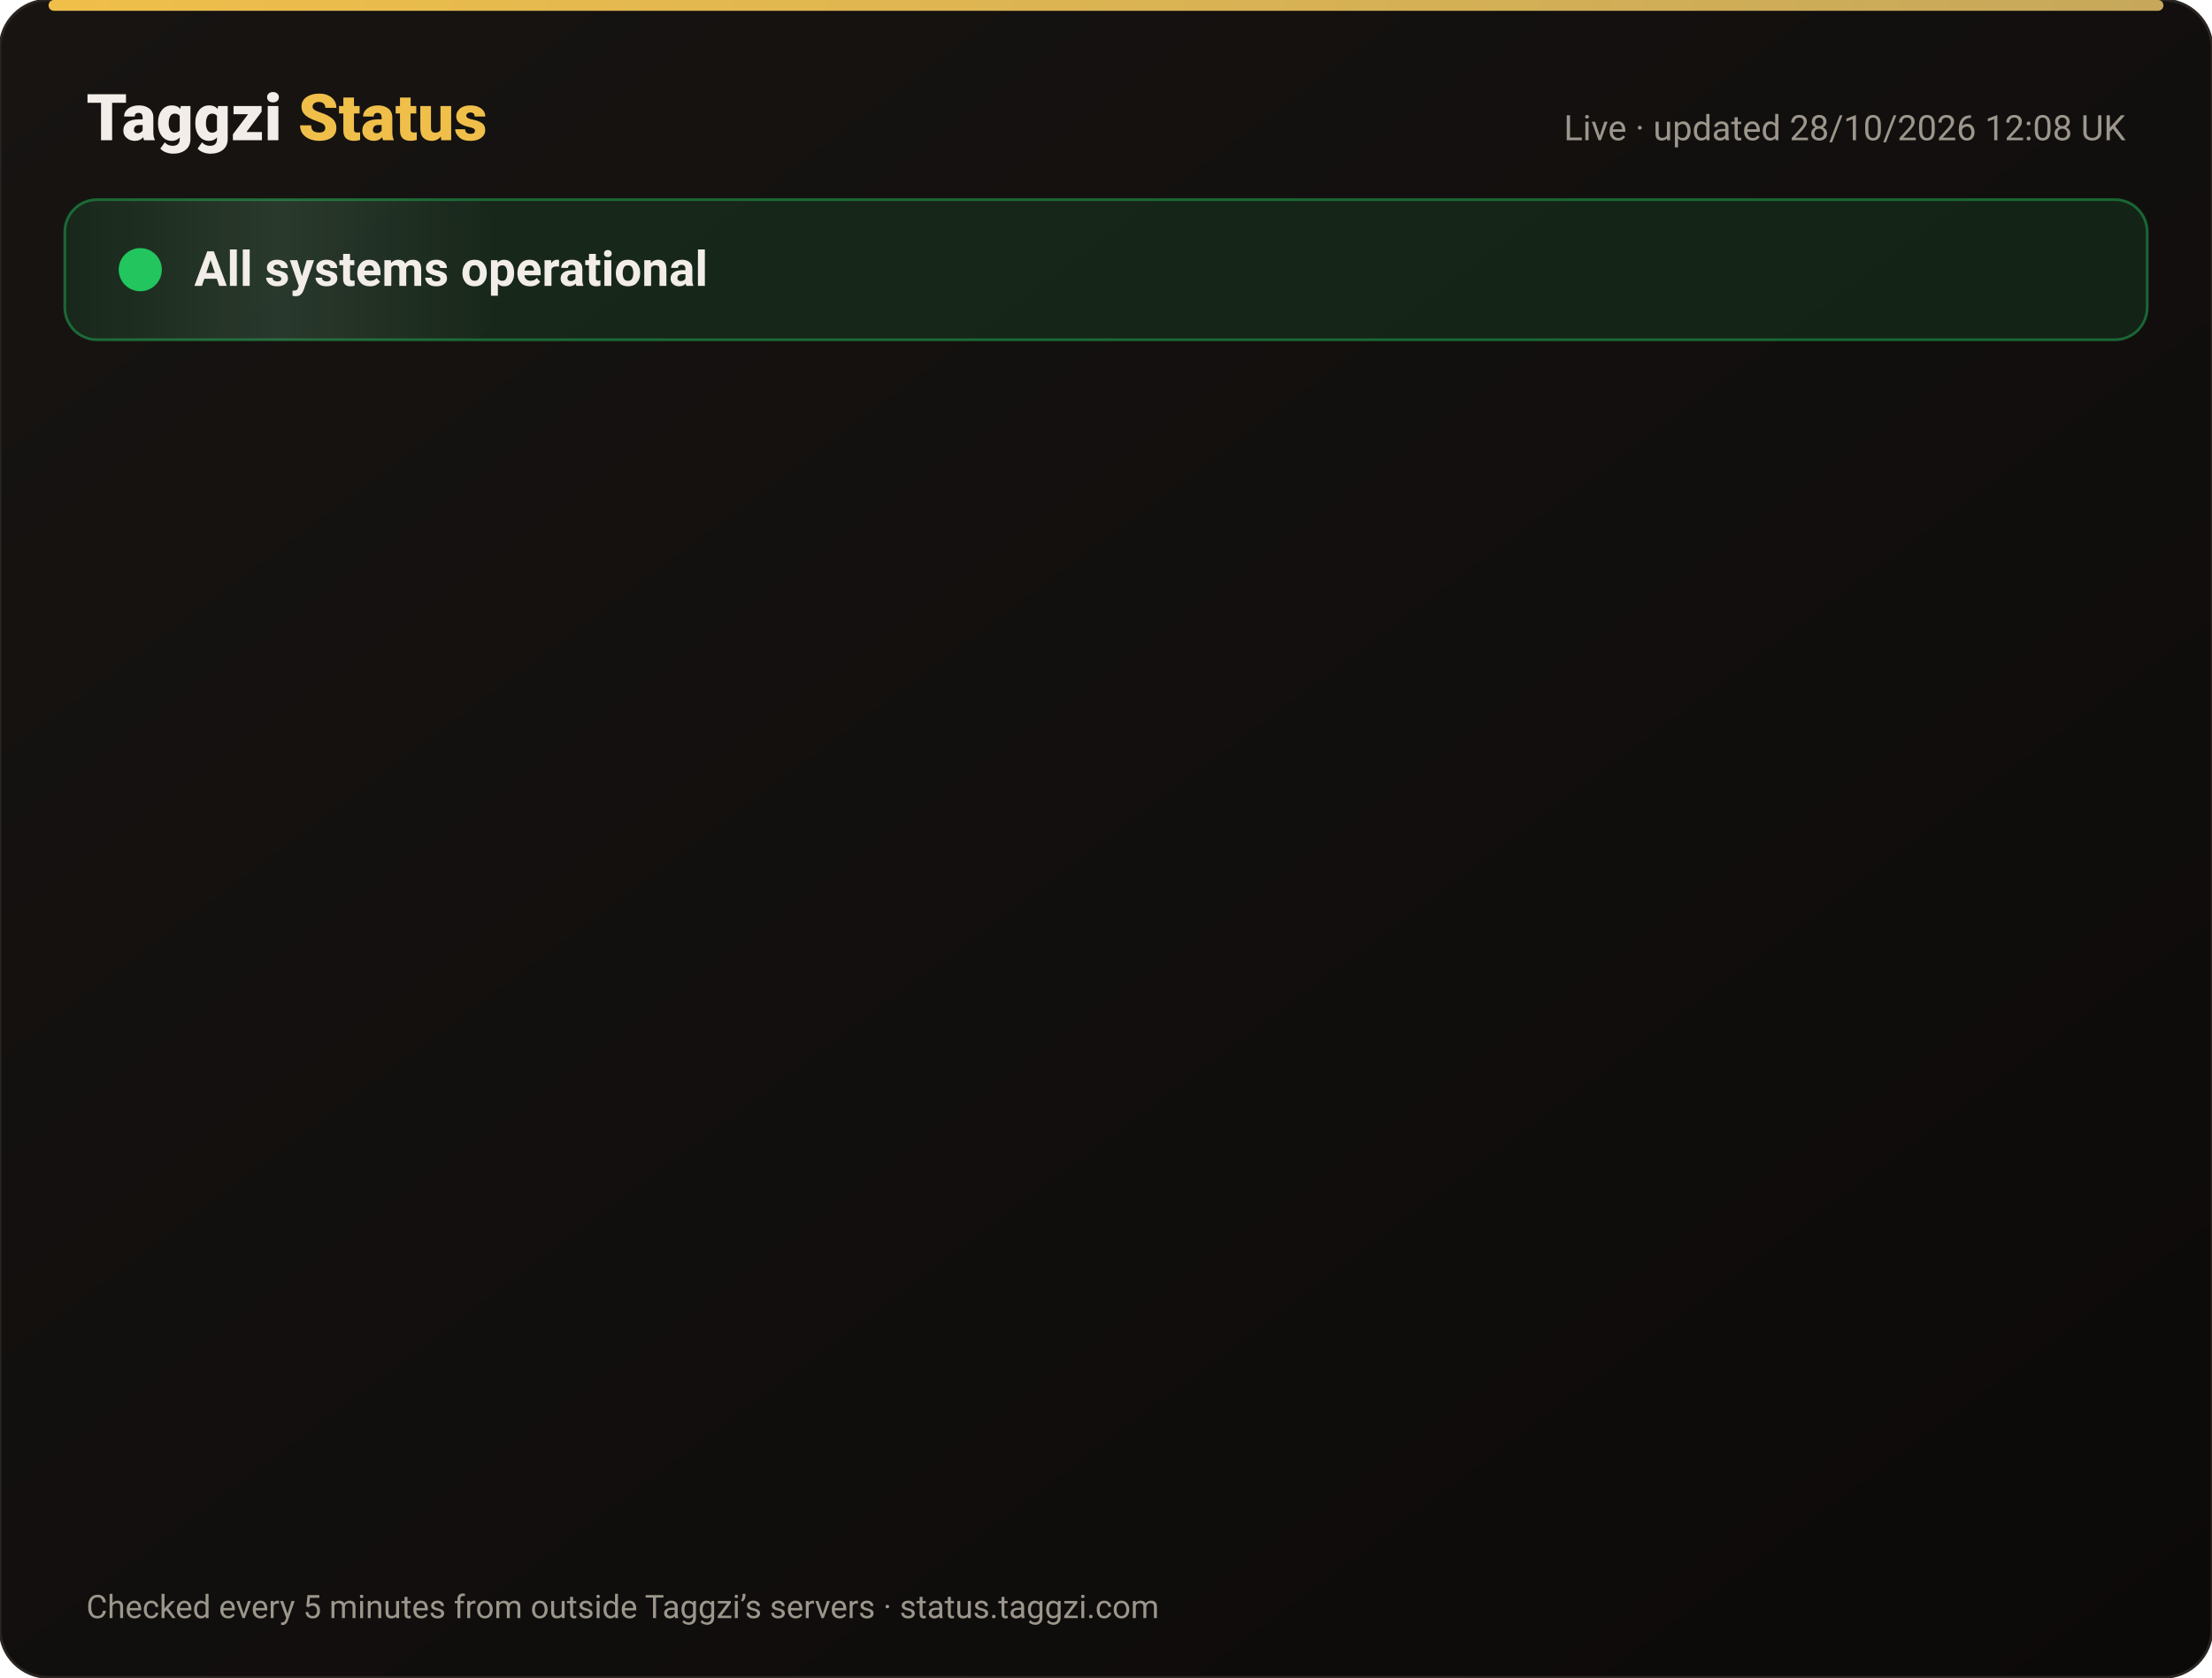
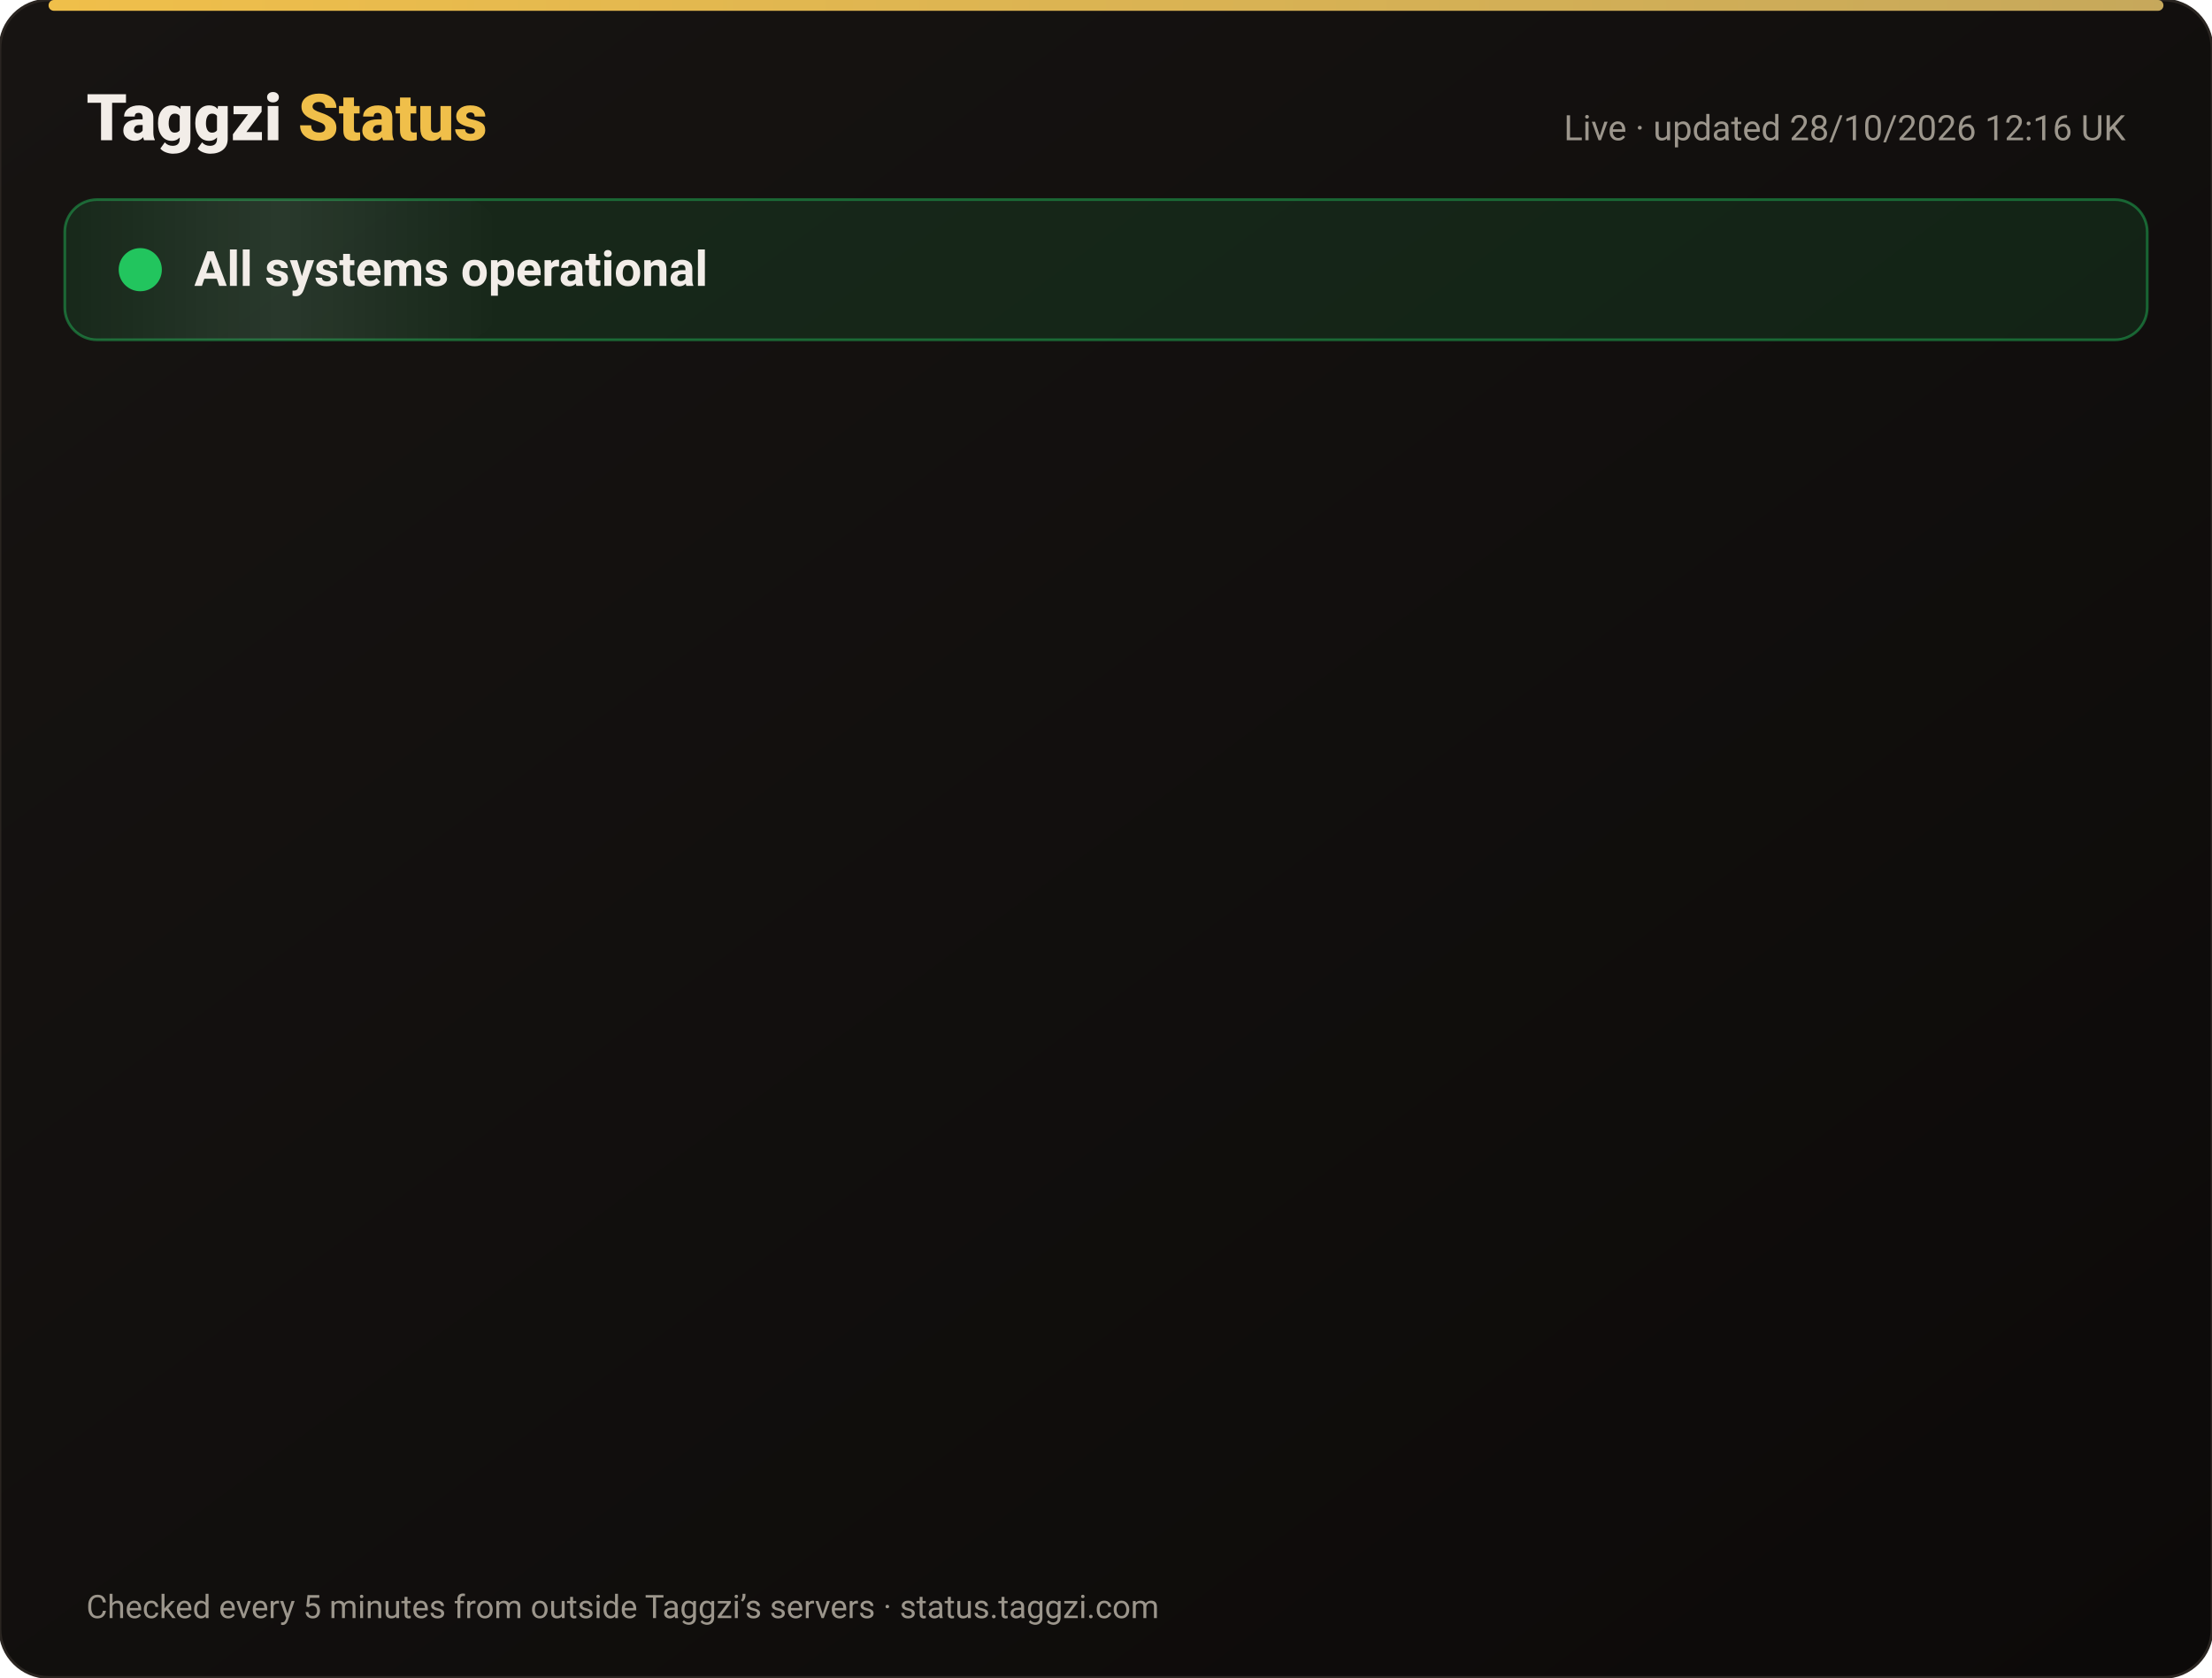
<svg xmlns="http://www.w3.org/2000/svg" width="820" height="622" viewBox="0 0 820 622" font-family="-apple-system,Segoe UI,Roboto,Helvetica,Arial,sans-serif">
  <defs>
    <linearGradient id="bg" x1="0" y1="0" x2="1" y2="1">
      <stop offset="0" stop-color="#171412" />
      <stop offset="1" stop-color="#0C0A09" />
    </linearGradient>
    <linearGradient id="gold" x1="0" x2="1">
      <stop offset="0" stop-color="#F0BF4A" />
      <stop offset="1" stop-color="#c6a85b" />
    </linearGradient>
    <linearGradient id="shine" x1="0" x2="1">
      <stop offset="0" stop-color="#fff" stop-opacity="0" />
      <stop offset=".5" stop-color="#fff" stop-opacity=".08" />
      <stop offset="1" stop-color="#fff" stop-opacity="0" />
    </linearGradient>
  </defs>
  <rect width="820" height="622" rx="18" fill="url(#bg)" stroke="#2a2521" />
  <rect x="18" y="0" width="784" height="4" rx="2" fill="url(#gold)" />
  <text x="32" y="52" font-size="24" font-weight="800" fill="#F2EDE8">Taggzi <tspan fill="#F0BF4A">Status</tspan>
  </text>
-   <text x="788" y="52" font-size="13" fill="#9C968C" text-anchor="end">Live · updated 28/10/2026 12:08 UK</text>
+   <text x="788" y="52" font-size="13" fill="#9C968C" text-anchor="end">Live · updated 28/10/2026 12:16 UK</text>
  <rect x="24" y="74" width="772" height="52" rx="12" fill="#22c55e" fill-opacity=".12" stroke="#22c55e" stroke-opacity=".45" />
  <rect x="24" y="74" width="160" height="52" rx="12" fill="url(#shine)">
    <animate attributeName="x" from="-160" to="820" dur="4s" repeatCount="indefinite" />
  </rect>
  <circle cx="52" cy="100" r="7" fill="#22c55e" />
  <circle cx="52" cy="100" r="7" fill="none" stroke="#22c55e" stroke-width="2">
    <animate attributeName="r" values="7;15;7" dur="2s" repeatCount="indefinite" />
    <animate attributeName="opacity" values=".9;0;.9" dur="2s" repeatCount="indefinite" />
  </circle>
  <text x="72" y="106" font-size="18" font-weight="700" fill="#F2EDE8">All systems operational</text>
  <g opacity="0">
    <animate attributeName="opacity" from="0" to="1" begin="0.00s" dur=".6s" fill="freeze" />
    <line x1="32" y1="188" x2="788" y2="188" stroke="#2a2521" />
    <circle cx="44" cy="166" r="6" fill="#22c55e">
      <animate attributeName="opacity" values="1;.45;1" dur="2.4s" begin="0.00s" repeatCount="indefinite" />
    </circle>
    <text x="62" y="171" font-size="15" font-weight="650" fill="#F2EDE8">Website</text>
    <text x="630" y="171" font-size="13" fill="#9C968C" text-anchor="end">99.98% uptime</text>
    <rect x="648" y="154" width="140" height="24" rx="12" fill="#22c55e" fill-opacity=".14" stroke="#22c55e" stroke-opacity=".5" />
    <text x="718" y="171" font-size="12" font-weight="700" fill="#22c55e" text-anchor="middle">Operational</text>
  </g>
  <g opacity="0">
    <animate attributeName="opacity" from="0" to="1" begin="0.15s" dur=".6s" fill="freeze" />
    <line x1="32" y1="234" x2="788" y2="234" stroke="#2a2521" />
    <circle cx="44" cy="212" r="6" fill="#22c55e">
      <animate attributeName="opacity" values="1;.45;1" dur="2.4s" begin="0.15s" repeatCount="indefinite" />
    </circle>
    <text x="62" y="217" font-size="15" font-weight="650" fill="#F2EDE8">Tag scans</text>
    <text x="630" y="217" font-size="13" fill="#9C968C" text-anchor="end">99.98% uptime</text>
    <rect x="648" y="200" width="140" height="24" rx="12" fill="#22c55e" fill-opacity=".14" stroke="#22c55e" stroke-opacity=".5" />
    <text x="718" y="217" font-size="12" font-weight="700" fill="#22c55e" text-anchor="middle">Operational</text>
  </g>
  <g opacity="0">
    <animate attributeName="opacity" from="0" to="1" begin="0.30s" dur=".6s" fill="freeze" />
    <line x1="32" y1="280" x2="788" y2="280" stroke="#2a2521" />
    <circle cx="44" cy="258" r="6" fill="#22c55e">
      <animate attributeName="opacity" values="1;.45;1" dur="2.4s" begin="0.30s" repeatCount="indefinite" />
    </circle>
    <text x="62" y="263" font-size="15" font-weight="650" fill="#F2EDE8">Manual tag lookup</text>
    <text x="630" y="263" font-size="13" fill="#9C968C" text-anchor="end">99.98% uptime</text>
    <rect x="648" y="246" width="140" height="24" rx="12" fill="#22c55e" fill-opacity=".14" stroke="#22c55e" stroke-opacity=".5" />
    <text x="718" y="263" font-size="12" font-weight="700" fill="#22c55e" text-anchor="middle">Operational</text>
  </g>
  <g opacity="0">
    <animate attributeName="opacity" from="0" to="1" begin="0.45s" dur=".6s" fill="freeze" />
    <line x1="32" y1="326" x2="788" y2="326" stroke="#2a2521" />
    <circle cx="44" cy="304" r="6" fill="#22c55e">
      <animate attributeName="opacity" values="1;.45;1" dur="2.4s" begin="0.45s" repeatCount="indefinite" />
    </circle>
    <text x="62" y="309" font-size="15" font-weight="650" fill="#F2EDE8">App &amp; login</text>
    <text x="630" y="309" font-size="13" fill="#9C968C" text-anchor="end">99.98% uptime</text>
    <rect x="648" y="292" width="140" height="24" rx="12" fill="#22c55e" fill-opacity=".14" stroke="#22c55e" stroke-opacity=".5" />
    <text x="718" y="309" font-size="12" font-weight="700" fill="#22c55e" text-anchor="middle">Operational</text>
  </g>
  <g opacity="0">
    <animate attributeName="opacity" from="0" to="1" begin="0.60s" dur=".6s" fill="freeze" />
    <line x1="32" y1="372" x2="788" y2="372" stroke="#2a2521" />
    <circle cx="44" cy="350" r="6" fill="#22c55e">
      <animate attributeName="opacity" values="1;.45;1" dur="2.4s" begin="0.60s" repeatCount="indefinite" />
    </circle>
    <text x="62" y="355" font-size="15" font-weight="650" fill="#F2EDE8">Community alerts</text>
    <text x="630" y="355" font-size="13" fill="#9C968C" text-anchor="end">99.98% uptime</text>
    <rect x="648" y="338" width="140" height="24" rx="12" fill="#22c55e" fill-opacity=".14" stroke="#22c55e" stroke-opacity=".5" />
    <text x="718" y="355" font-size="12" font-weight="700" fill="#22c55e" text-anchor="middle">Operational</text>
  </g>
  <g opacity="0">
    <animate attributeName="opacity" from="0" to="1" begin="0.75s" dur=".6s" fill="freeze" />
    <line x1="32" y1="418" x2="788" y2="418" stroke="#2a2521" />
    <circle cx="44" cy="396" r="6" fill="#22c55e">
      <animate attributeName="opacity" values="1;.45;1" dur="2.4s" begin="0.75s" repeatCount="indefinite" />
    </circle>
    <text x="62" y="401" font-size="15" font-weight="650" fill="#F2EDE8">Private calling</text>
    <text x="630" y="401" font-size="13" fill="#9C968C" text-anchor="end">99.98% uptime</text>
    <rect x="648" y="384" width="140" height="24" rx="12" fill="#22c55e" fill-opacity=".14" stroke="#22c55e" stroke-opacity=".5" />
    <text x="718" y="401" font-size="12" font-weight="700" fill="#22c55e" text-anchor="middle">Operational</text>
  </g>
  <g opacity="0">
    <animate attributeName="opacity" from="0" to="1" begin="0.90s" dur=".6s" fill="freeze" />
    <line x1="32" y1="464" x2="788" y2="464" stroke="#2a2521" />
    <circle cx="44" cy="442" r="6" fill="#22c55e">
      <animate attributeName="opacity" values="1;.45;1" dur="2.4s" begin="0.90s" repeatCount="indefinite" />
    </circle>
    <text x="62" y="447" font-size="15" font-weight="650" fill="#F2EDE8">Payments</text>
    <text x="630" y="447" font-size="13" fill="#9C968C" text-anchor="end">99.96% uptime</text>
    <rect x="648" y="430" width="140" height="24" rx="12" fill="#22c55e" fill-opacity=".14" stroke="#22c55e" stroke-opacity=".5" />
    <text x="718" y="447" font-size="12" font-weight="700" fill="#22c55e" text-anchor="middle">Operational</text>
  </g>
  <g opacity="0">
    <animate attributeName="opacity" from="0" to="1" begin="1.05s" dur=".6s" fill="freeze" />
    <line x1="32" y1="510" x2="788" y2="510" stroke="#2a2521" />
    <circle cx="44" cy="488" r="6" fill="#22c55e">
      <animate attributeName="opacity" values="1;.45;1" dur="2.4s" begin="1.05s" repeatCount="indefinite" />
    </circle>
    <text x="62" y="493" font-size="15" font-weight="650" fill="#F2EDE8">Email &amp; support</text>
    <text x="630" y="493" font-size="13" fill="#9C968C" text-anchor="end">99.98% uptime</text>
    <rect x="648" y="476" width="140" height="24" rx="12" fill="#22c55e" fill-opacity=".14" stroke="#22c55e" stroke-opacity=".5" />
    <text x="718" y="493" font-size="12" font-weight="700" fill="#22c55e" text-anchor="middle">Operational</text>
  </g>
  <g opacity="0">
    <animate attributeName="opacity" from="0" to="1" begin="1.20s" dur=".6s" fill="freeze" />
    <line x1="32" y1="556" x2="788" y2="556" stroke="#2a2521" />
    <circle cx="44" cy="534" r="6" fill="#22c55e">
      <animate attributeName="opacity" values="1;.45;1" dur="2.4s" begin="1.20s" repeatCount="indefinite" />
    </circle>
    <text x="62" y="539" font-size="15" font-weight="650" fill="#F2EDE8">Secure connection (SSL)</text>
    <text x="630" y="539" font-size="13" fill="#9C968C" text-anchor="end">100.00% uptime</text>
    <rect x="648" y="522" width="140" height="24" rx="12" fill="#22c55e" fill-opacity=".14" stroke="#22c55e" stroke-opacity=".5" />
    <text x="718" y="539" font-size="12" font-weight="700" fill="#22c55e" text-anchor="middle">Operational</text>
  </g>
  <text x="32" y="600" font-size="12" fill="#9C968C">Checked every 5 minutes from outside Taggzi’s servers · status.taggzi.com</text>
</svg>
